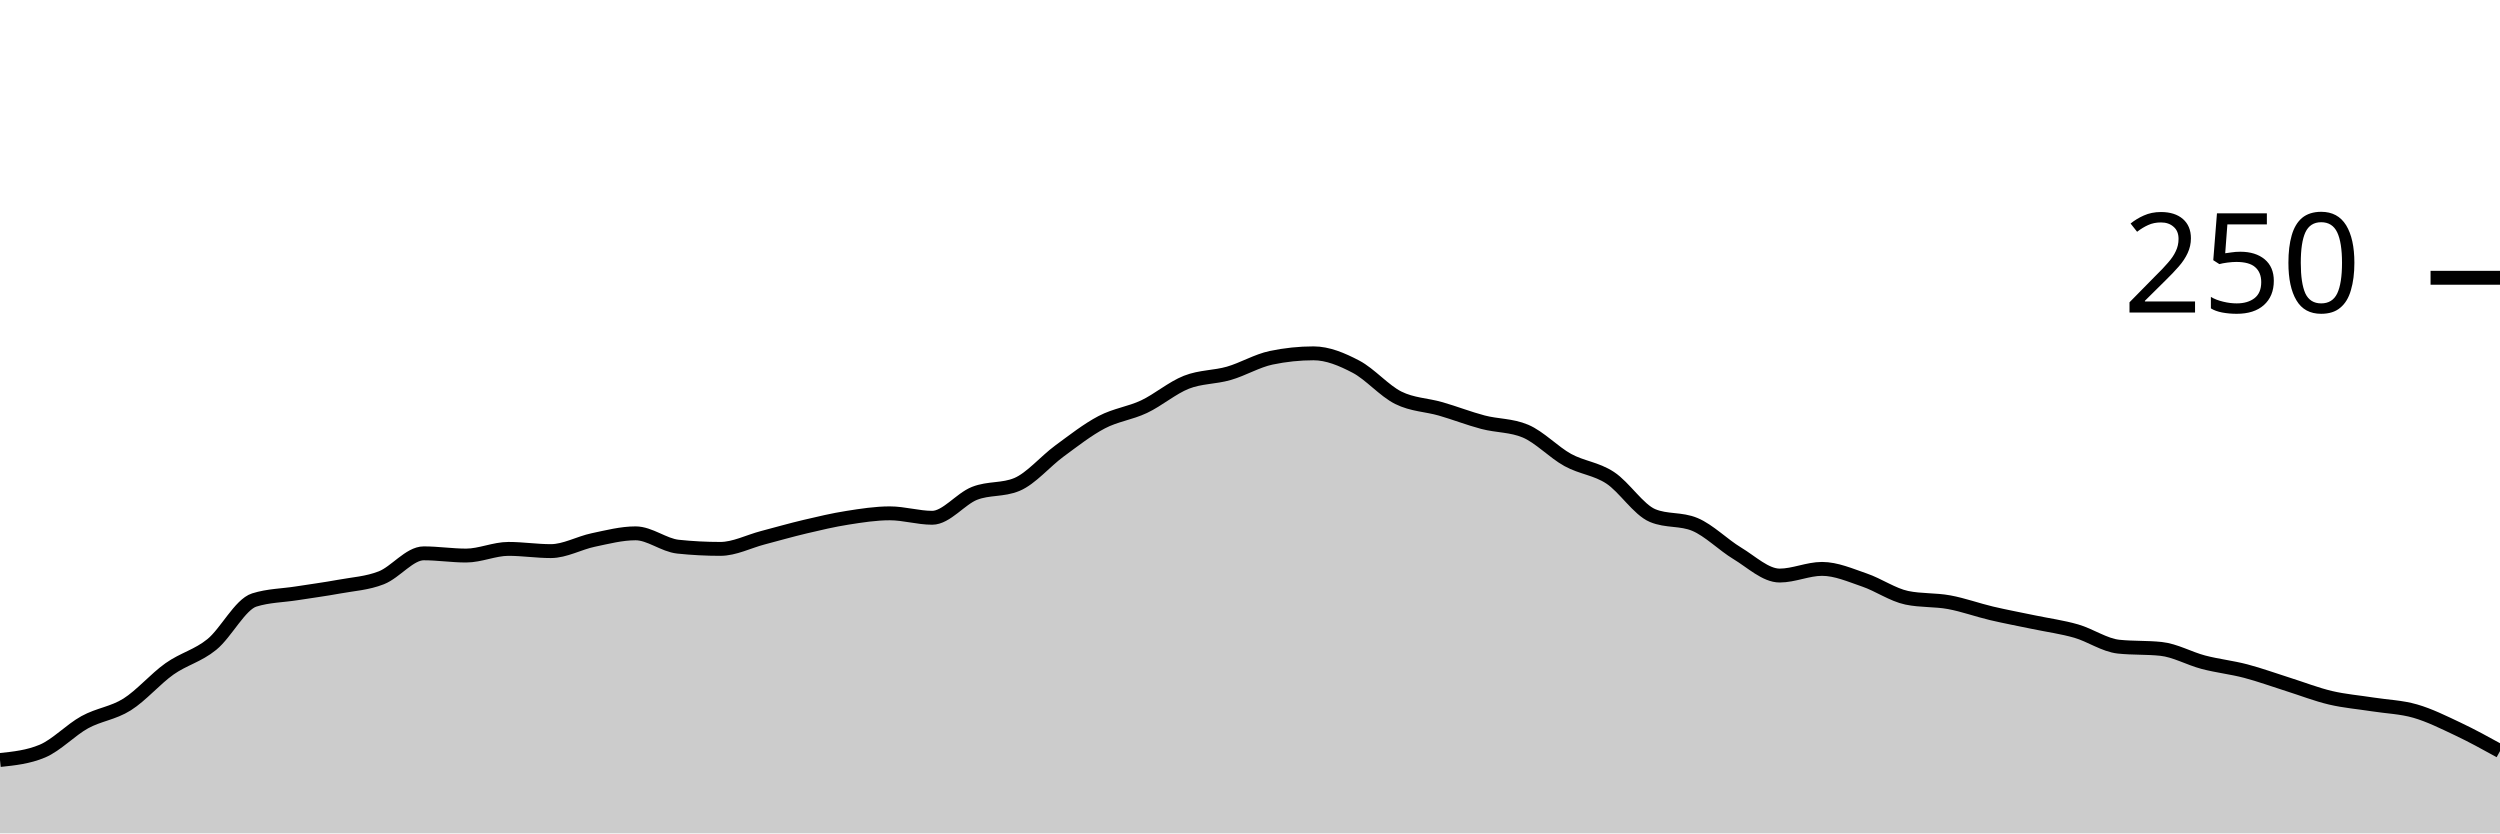
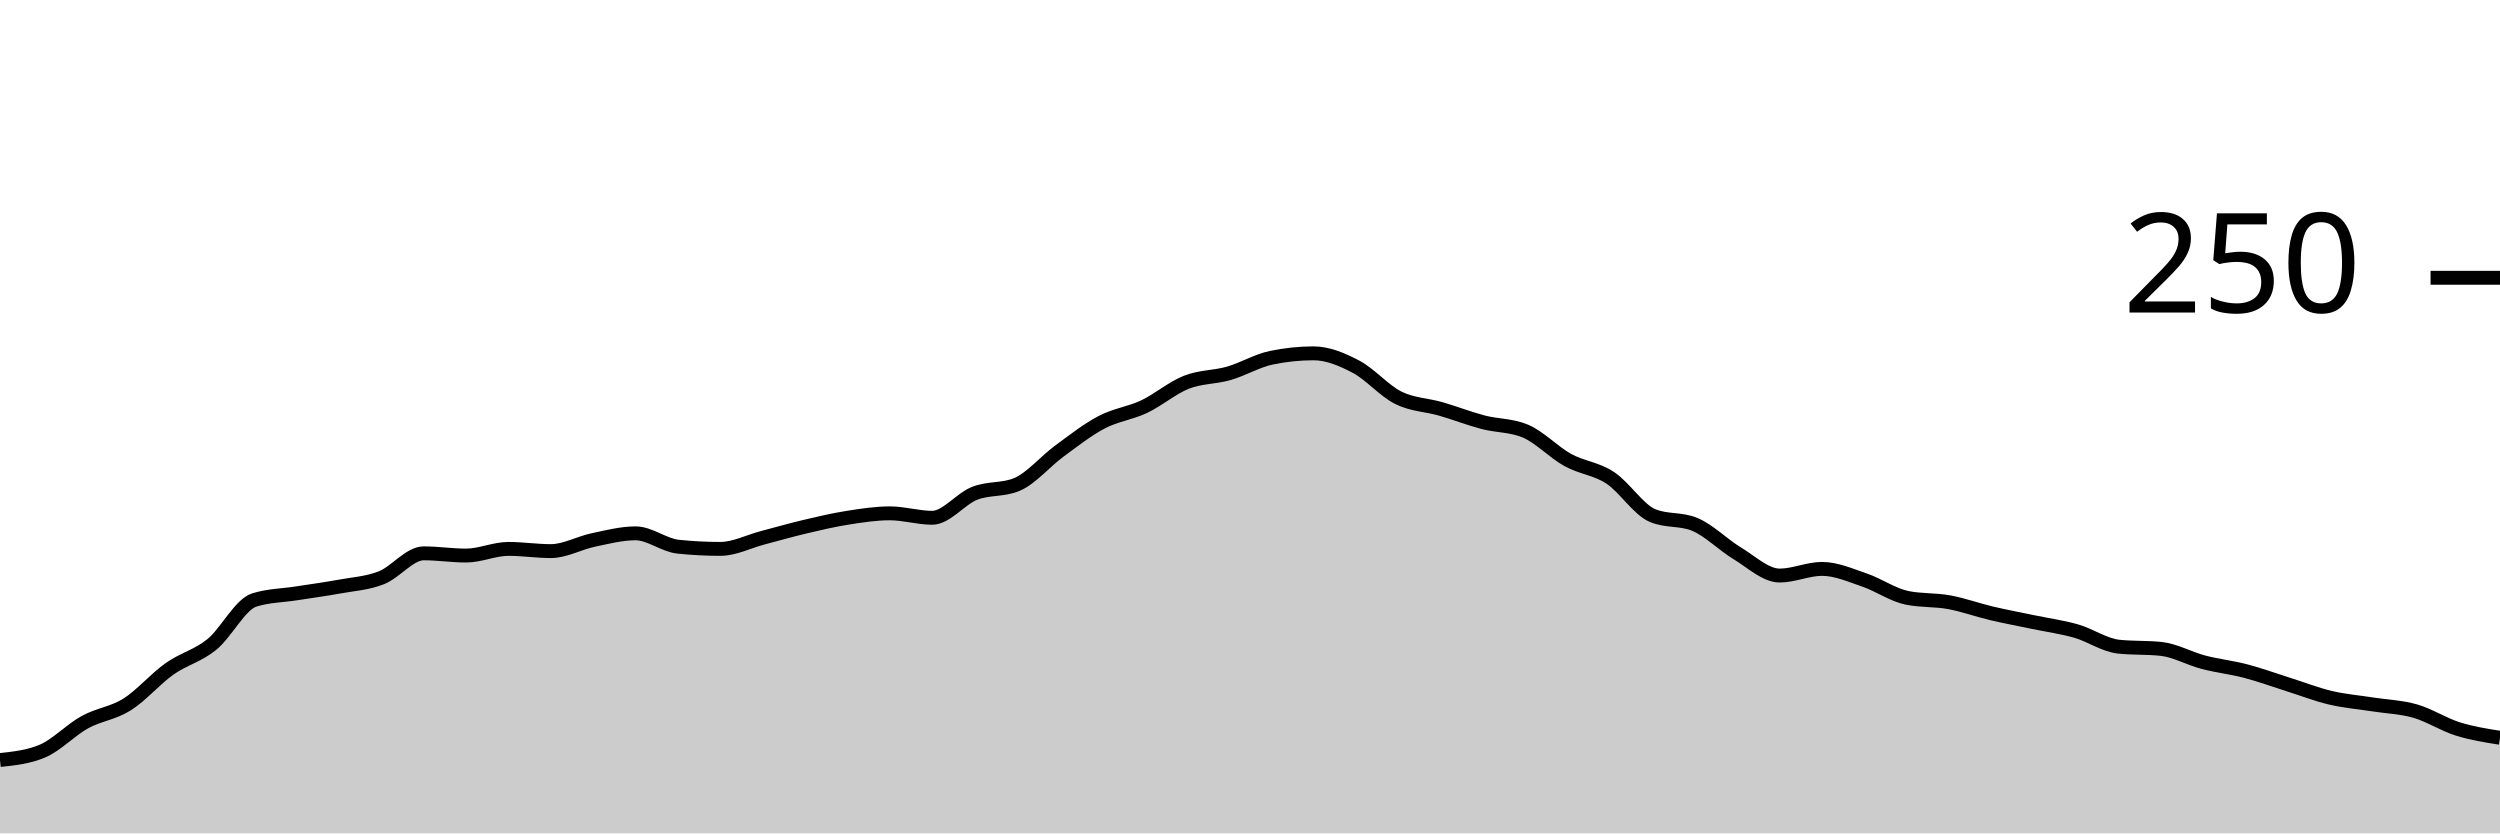
<svg xmlns="http://www.w3.org/2000/svg" viewBox="0 0 180 60">
  <g transform="translate(0,20)">
-     <path class="area" fill="rgba(0, 0, 0, 0.2)" d="M0,34.72C1.017,34.613,2.034,34.507,3.051,34.08C4.068,33.653,5.085,32.56,6.102,32C7.119,31.44,8.136,31.36,9.153,30.72C10.169,30.08,11.186,28.88,12.203,28.16C13.22,27.44,14.237,27.227,15.254,26.4C16.271,25.573,17.288,23.52,18.305,23.2C19.322,22.88,20.339,22.88,21.356,22.72C22.373,22.56,23.39,22.427,24.407,22.24C25.424,22.053,26.441,22,27.458,21.6C28.475,21.2,29.492,19.84,30.508,19.84C31.525,19.84,32.542,20,33.559,20C34.576,20,35.593,19.52,36.61,19.52C37.627,19.52,38.644,19.68,39.661,19.68C40.678,19.68,41.695,19.093,42.712,18.88C43.729,18.667,44.746,18.4,45.763,18.4C46.78,18.4,47.797,19.253,48.814,19.36C49.831,19.467,50.847,19.52,51.864,19.52C52.881,19.52,53.898,18.987,54.915,18.72C55.932,18.453,56.949,18.16,57.966,17.92C58.983,17.68,60,17.44,61.017,17.28C62.034,17.12,63.051,16.96,64.068,16.96C65.085,16.96,66.102,17.28,67.119,17.28C68.136,17.28,69.153,15.92,70.169,15.52C71.186,15.12,72.203,15.307,73.22,14.88C74.237,14.453,75.254,13.227,76.271,12.48C77.288,11.733,78.305,10.933,79.322,10.4C80.339,9.867,81.356,9.76,82.373,9.28C83.39,8.8,84.407,7.92,85.424,7.52C86.441,7.12,87.458,7.173,88.475,6.88C89.492,6.587,90.508,5.973,91.525,5.76C92.542,5.547,93.559,5.44,94.576,5.44C95.593,5.44,96.61,5.867,97.627,6.4C98.644,6.933,99.661,8.133,100.678,8.64C101.695,9.147,102.712,9.147,103.729,9.44C104.746,9.733,105.763,10.133,106.78,10.4C107.797,10.667,108.814,10.613,109.831,11.04C110.847,11.467,111.864,12.56,112.881,13.12C113.898,13.68,114.915,13.733,115.932,14.4C116.949,15.067,117.966,16.693,118.983,17.12C120,17.547,121.017,17.333,122.034,17.76C123.051,18.187,124.068,19.227,125.085,19.84C126.102,20.453,127.119,21.44,128.136,21.44C129.153,21.44,130.169,20.96,131.186,20.96C132.203,20.96,133.22,21.413,134.237,21.76C135.254,22.107,136.271,22.827,137.288,23.04C138.305,23.253,139.322,23.173,140.339,23.36C141.356,23.547,142.373,23.92,143.39,24.16C144.407,24.4,145.424,24.587,146.441,24.8C147.458,25.013,148.475,25.147,149.492,25.44C150.508,25.733,151.525,26.453,152.542,26.56C153.559,26.667,154.576,26.613,155.593,26.72C156.61,26.827,157.627,27.413,158.644,27.68C159.661,27.947,160.678,28.053,161.695,28.32C162.712,28.587,163.729,28.96,164.746,29.28C165.763,29.6,166.78,30,167.797,30.24C168.814,30.48,169.831,30.56,170.847,30.72C171.864,30.88,172.881,30.907,173.898,31.2C174.915,31.493,175.932,32,176.949,32.48C177.966,32.96,178.983,33.52,180,34.08L180,40C178.983,40,177.966,40,176.949,40C175.932,40,174.915,40,173.898,40C172.881,40,171.864,40,170.847,40C169.831,40,168.814,40,167.797,40C166.78,40,165.763,40,164.746,40C163.729,40,162.712,40,161.695,40C160.678,40,159.661,40,158.644,40C157.627,40,156.61,40,155.593,40C154.576,40,153.559,40,152.542,40C151.525,40,150.508,40,149.492,40C148.475,40,147.458,40,146.441,40C145.424,40,144.407,40,143.39,40C142.373,40,141.356,40,140.339,40C139.322,40,138.305,40,137.288,40C136.271,40,135.254,40,134.237,40C133.22,40,132.203,40,131.186,40C130.169,40,129.153,40,128.136,40C127.119,40,126.102,40,125.085,40C124.068,40,123.051,40,122.034,40C121.017,40,120,40,118.983,40C117.966,40,116.949,40,115.932,40C114.915,40,113.898,40,112.881,40C111.864,40,110.847,40,109.831,40C108.814,40,107.797,40,106.78,40C105.763,40,104.746,40,103.729,40C102.712,40,101.695,40,100.678,40C99.661,40,98.644,40,97.627,40C96.61,40,95.593,40,94.576,40C93.559,40,92.542,40,91.525,40C90.508,40,89.492,40,88.475,40C87.458,40,86.441,40,85.424,40C84.407,40,83.39,40,82.373,40C81.356,40,80.339,40,79.322,40C78.305,40,77.288,40,76.271,40C75.254,40,74.237,40,73.22,40C72.203,40,71.186,40,70.169,40C69.153,40,68.136,40,67.119,40C66.102,40,65.085,40,64.068,40C63.051,40,62.034,40,61.017,40C60,40,58.983,40,57.966,40C56.949,40,55.932,40,54.915,40C53.898,40,52.881,40,51.864,40C50.847,40,49.831,40,48.814,40C47.797,40,46.78,40,45.763,40C44.746,40,43.729,40,42.712,40C41.695,40,40.678,40,39.661,40C38.644,40,37.627,40,36.61,40C35.593,40,34.576,40,33.559,40C32.542,40,31.525,40,30.508,40C29.492,40,28.475,40,27.458,40C26.441,40,25.424,40,24.407,40C23.39,40,22.373,40,21.356,40C20.339,40,19.322,40,18.305,40C17.288,40,16.271,40,15.254,40C14.237,40,13.22,40,12.203,40C11.186,40,10.169,40,9.153,40C8.136,40,7.119,40,6.102,40C5.085,40,4.068,40,3.051,40C2.034,40,1.017,40,0,40Z" />
-     <path class="line" stroke="black" fill="none" d="M0,34.72C1.017,34.613,2.034,34.507,3.051,34.08C4.068,33.653,5.085,32.56,6.102,32C7.119,31.44,8.136,31.36,9.153,30.72C10.169,30.08,11.186,28.88,12.203,28.16C13.22,27.44,14.237,27.227,15.254,26.4C16.271,25.573,17.288,23.52,18.305,23.2C19.322,22.88,20.339,22.88,21.356,22.72C22.373,22.56,23.39,22.427,24.407,22.24C25.424,22.053,26.441,22,27.458,21.6C28.475,21.2,29.492,19.84,30.508,19.84C31.525,19.84,32.542,20,33.559,20C34.576,20,35.593,19.52,36.61,19.52C37.627,19.52,38.644,19.68,39.661,19.68C40.678,19.68,41.695,19.093,42.712,18.88C43.729,18.667,44.746,18.4,45.763,18.4C46.78,18.4,47.797,19.253,48.814,19.36C49.831,19.467,50.847,19.52,51.864,19.52C52.881,19.52,53.898,18.987,54.915,18.72C55.932,18.453,56.949,18.16,57.966,17.92C58.983,17.68,60,17.44,61.017,17.28C62.034,17.12,63.051,16.96,64.068,16.96C65.085,16.96,66.102,17.28,67.119,17.28C68.136,17.28,69.153,15.92,70.169,15.52C71.186,15.12,72.203,15.307,73.22,14.88C74.237,14.453,75.254,13.227,76.271,12.48C77.288,11.733,78.305,10.933,79.322,10.4C80.339,9.867,81.356,9.76,82.373,9.28C83.39,8.8,84.407,7.92,85.424,7.52C86.441,7.12,87.458,7.173,88.475,6.88C89.492,6.587,90.508,5.973,91.525,5.76C92.542,5.547,93.559,5.44,94.576,5.44C95.593,5.44,96.61,5.867,97.627,6.4C98.644,6.933,99.661,8.133,100.678,8.64C101.695,9.147,102.712,9.147,103.729,9.44C104.746,9.733,105.763,10.133,106.78,10.4C107.797,10.667,108.814,10.613,109.831,11.04C110.847,11.467,111.864,12.56,112.881,13.12C113.898,13.68,114.915,13.733,115.932,14.4C116.949,15.067,117.966,16.693,118.983,17.12C120,17.547,121.017,17.333,122.034,17.76C123.051,18.187,124.068,19.227,125.085,19.84C126.102,20.453,127.119,21.44,128.136,21.44C129.153,21.44,130.169,20.96,131.186,20.96C132.203,20.96,133.22,21.413,134.237,21.76C135.254,22.107,136.271,22.827,137.288,23.04C138.305,23.253,139.322,23.173,140.339,23.36C141.356,23.547,142.373,23.92,143.39,24.16C144.407,24.4,145.424,24.587,146.441,24.8C147.458,25.013,148.475,25.147,149.492,25.44C150.508,25.733,151.525,26.453,152.542,26.56C153.559,26.667,154.576,26.613,155.593,26.72C156.61,26.827,157.627,27.413,158.644,27.68C159.661,27.947,160.678,28.053,161.695,28.32C162.712,28.587,163.729,28.96,164.746,29.28C165.763,29.6,166.78,30,167.797,30.24C168.814,30.48,169.831,30.56,170.847,30.72C171.864,30.88,172.881,30.907,173.898,31.2C174.915,31.493,175.932,32,176.949,32.48C177.966,32.96,178.983,33.52,180,34.08" />
+     <path class="area" fill="rgba(0, 0, 0, 0.2)" d="M0,34.72C1.017,34.613,2.034,34.507,3.051,34.08C4.068,33.653,5.085,32.56,6.102,32C7.119,31.44,8.136,31.36,9.153,30.72C10.169,30.08,11.186,28.88,12.203,28.16C13.22,27.44,14.237,27.227,15.254,26.4C16.271,25.573,17.288,23.52,18.305,23.2C19.322,22.88,20.339,22.88,21.356,22.72C22.373,22.56,23.39,22.427,24.407,22.24C25.424,22.053,26.441,22,27.458,21.6C28.475,21.2,29.492,19.84,30.508,19.84C31.525,19.84,32.542,20,33.559,20C34.576,20,35.593,19.52,36.61,19.52C37.627,19.52,38.644,19.68,39.661,19.68C40.678,19.68,41.695,19.093,42.712,18.88C43.729,18.667,44.746,18.4,45.763,18.4C46.78,18.4,47.797,19.253,48.814,19.36C49.831,19.467,50.847,19.52,51.864,19.52C52.881,19.52,53.898,18.987,54.915,18.72C55.932,18.453,56.949,18.16,57.966,17.92C58.983,17.68,60,17.44,61.017,17.28C62.034,17.12,63.051,16.96,64.068,16.96C65.085,16.96,66.102,17.28,67.119,17.28C68.136,17.28,69.153,15.92,70.169,15.52C71.186,15.12,72.203,15.307,73.22,14.88C74.237,14.453,75.254,13.227,76.271,12.48C77.288,11.733,78.305,10.933,79.322,10.4C80.339,9.867,81.356,9.76,82.373,9.28C83.39,8.8,84.407,7.92,85.424,7.52C86.441,7.12,87.458,7.173,88.475,6.88C89.492,6.587,90.508,5.973,91.525,5.76C92.542,5.547,93.559,5.44,94.576,5.44C95.593,5.44,96.61,5.867,97.627,6.4C98.644,6.933,99.661,8.133,100.678,8.64C101.695,9.147,102.712,9.147,103.729,9.44C104.746,9.733,105.763,10.133,106.78,10.4C107.797,10.667,108.814,10.613,109.831,11.04C110.847,11.467,111.864,12.56,112.881,13.12C113.898,13.68,114.915,13.733,115.932,14.4C116.949,15.067,117.966,16.693,118.983,17.12C120,17.547,121.017,17.333,122.034,17.76C123.051,18.187,124.068,19.227,125.085,19.84C126.102,20.453,127.119,21.44,128.136,21.44C129.153,21.44,130.169,20.96,131.186,20.96C132.203,20.96,133.22,21.413,134.237,21.76C135.254,22.107,136.271,22.827,137.288,23.04C138.305,23.253,139.322,23.173,140.339,23.36C141.356,23.547,142.373,23.92,143.39,24.16C144.407,24.4,145.424,24.587,146.441,24.8C147.458,25.013,148.475,25.147,149.492,25.44C150.508,25.733,151.525,26.453,152.542,26.56C153.559,26.667,154.576,26.613,155.593,26.72C156.61,26.827,157.627,27.413,158.644,27.68C159.661,27.947,160.678,28.053,161.695,28.32C162.712,28.587,163.729,28.96,164.746,29.28C165.763,29.6,166.78,30,167.797,30.24C168.814,30.48,169.831,30.56,170.847,30.72C171.864,30.88,172.881,30.907,173.898,31.2C174.915,31.493,175.932,32.16,176.949,32.48C177.966,32.8,178.983,32.96,180,33.12L180,40C178.983,40,177.966,40,176.949,40C175.932,40,174.915,40,173.898,40C172.881,40,171.864,40,170.847,40C169.831,40,168.814,40,167.797,40C166.78,40,165.763,40,164.746,40C163.729,40,162.712,40,161.695,40C160.678,40,159.661,40,158.644,40C157.627,40,156.61,40,155.593,40C154.576,40,153.559,40,152.542,40C151.525,40,150.508,40,149.492,40C148.475,40,147.458,40,146.441,40C145.424,40,144.407,40,143.39,40C142.373,40,141.356,40,140.339,40C139.322,40,138.305,40,137.288,40C136.271,40,135.254,40,134.237,40C133.22,40,132.203,40,131.186,40C130.169,40,129.153,40,128.136,40C127.119,40,126.102,40,125.085,40C124.068,40,123.051,40,122.034,40C121.017,40,120,40,118.983,40C117.966,40,116.949,40,115.932,40C114.915,40,113.898,40,112.881,40C111.864,40,110.847,40,109.831,40C108.814,40,107.797,40,106.78,40C105.763,40,104.746,40,103.729,40C102.712,40,101.695,40,100.678,40C99.661,40,98.644,40,97.627,40C96.61,40,95.593,40,94.576,40C93.559,40,92.542,40,91.525,40C90.508,40,89.492,40,88.475,40C87.458,40,86.441,40,85.424,40C84.407,40,83.39,40,82.373,40C81.356,40,80.339,40,79.322,40C78.305,40,77.288,40,76.271,40C75.254,40,74.237,40,73.22,40C72.203,40,71.186,40,70.169,40C69.153,40,68.136,40,67.119,40C66.102,40,65.085,40,64.068,40C63.051,40,62.034,40,61.017,40C60,40,58.983,40,57.966,40C56.949,40,55.932,40,54.915,40C53.898,40,52.881,40,51.864,40C50.847,40,49.831,40,48.814,40C47.797,40,46.78,40,45.763,40C44.746,40,43.729,40,42.712,40C41.695,40,40.678,40,39.661,40C38.644,40,37.627,40,36.61,40C35.593,40,34.576,40,33.559,40C32.542,40,31.525,40,30.508,40C29.492,40,28.475,40,27.458,40C26.441,40,25.424,40,24.407,40C23.39,40,22.373,40,21.356,40C20.339,40,19.322,40,18.305,40C17.288,40,16.271,40,15.254,40C14.237,40,13.22,40,12.203,40C11.186,40,10.169,40,9.153,40C8.136,40,7.119,40,6.102,40C5.085,40,4.068,40,3.051,40C2.034,40,1.017,40,0,40Z" />
+     <path class="line" stroke="black" fill="none" d="M0,34.72C1.017,34.613,2.034,34.507,3.051,34.08C4.068,33.653,5.085,32.56,6.102,32C7.119,31.44,8.136,31.36,9.153,30.72C10.169,30.08,11.186,28.88,12.203,28.16C13.22,27.44,14.237,27.227,15.254,26.4C16.271,25.573,17.288,23.52,18.305,23.2C19.322,22.88,20.339,22.88,21.356,22.72C22.373,22.56,23.39,22.427,24.407,22.24C25.424,22.053,26.441,22,27.458,21.6C28.475,21.2,29.492,19.84,30.508,19.84C31.525,19.84,32.542,20,33.559,20C34.576,20,35.593,19.52,36.61,19.52C37.627,19.52,38.644,19.68,39.661,19.68C40.678,19.68,41.695,19.093,42.712,18.88C43.729,18.667,44.746,18.4,45.763,18.4C46.78,18.4,47.797,19.253,48.814,19.36C49.831,19.467,50.847,19.52,51.864,19.52C52.881,19.52,53.898,18.987,54.915,18.72C55.932,18.453,56.949,18.16,57.966,17.92C58.983,17.68,60,17.44,61.017,17.28C62.034,17.12,63.051,16.96,64.068,16.96C65.085,16.96,66.102,17.28,67.119,17.28C68.136,17.28,69.153,15.92,70.169,15.52C71.186,15.12,72.203,15.307,73.22,14.88C74.237,14.453,75.254,13.227,76.271,12.48C77.288,11.733,78.305,10.933,79.322,10.4C80.339,9.867,81.356,9.76,82.373,9.28C83.39,8.8,84.407,7.92,85.424,7.52C86.441,7.12,87.458,7.173,88.475,6.88C89.492,6.587,90.508,5.973,91.525,5.76C92.542,5.547,93.559,5.44,94.576,5.44C95.593,5.44,96.61,5.867,97.627,6.4C98.644,6.933,99.661,8.133,100.678,8.64C101.695,9.147,102.712,9.147,103.729,9.44C104.746,9.733,105.763,10.133,106.78,10.4C107.797,10.667,108.814,10.613,109.831,11.04C110.847,11.467,111.864,12.56,112.881,13.12C113.898,13.68,114.915,13.733,115.932,14.4C116.949,15.067,117.966,16.693,118.983,17.12C120,17.547,121.017,17.333,122.034,17.76C123.051,18.187,124.068,19.227,125.085,19.84C126.102,20.453,127.119,21.44,128.136,21.44C129.153,21.44,130.169,20.96,131.186,20.96C132.203,20.96,133.22,21.413,134.237,21.76C135.254,22.107,136.271,22.827,137.288,23.04C138.305,23.253,139.322,23.173,140.339,23.36C141.356,23.547,142.373,23.92,143.39,24.16C144.407,24.4,145.424,24.587,146.441,24.8C147.458,25.013,148.475,25.147,149.492,25.44C150.508,25.733,151.525,26.453,152.542,26.56C153.559,26.667,154.576,26.613,155.593,26.72C156.61,26.827,157.627,27.413,158.644,27.68C159.661,27.947,160.678,28.053,161.695,28.32C162.712,28.587,163.729,28.96,164.746,29.28C165.763,29.6,166.78,30,167.797,30.24C168.814,30.48,169.831,30.56,170.847,30.72C171.864,30.88,172.881,30.907,173.898,31.2C174.915,31.493,175.932,32.16,176.949,32.48C177.966,32.8,178.983,32.96,180,33.12" />
    <path class="axis-ceiling" stroke-width="1" stroke="black" fill="none" d="M175,0L180,0" />
    <text class="axis-ceiling-label" font-family="sans-serif" text-anchor="end" font-size="10px" x="170" y="2.5">250</text>
  </g>
</svg>
